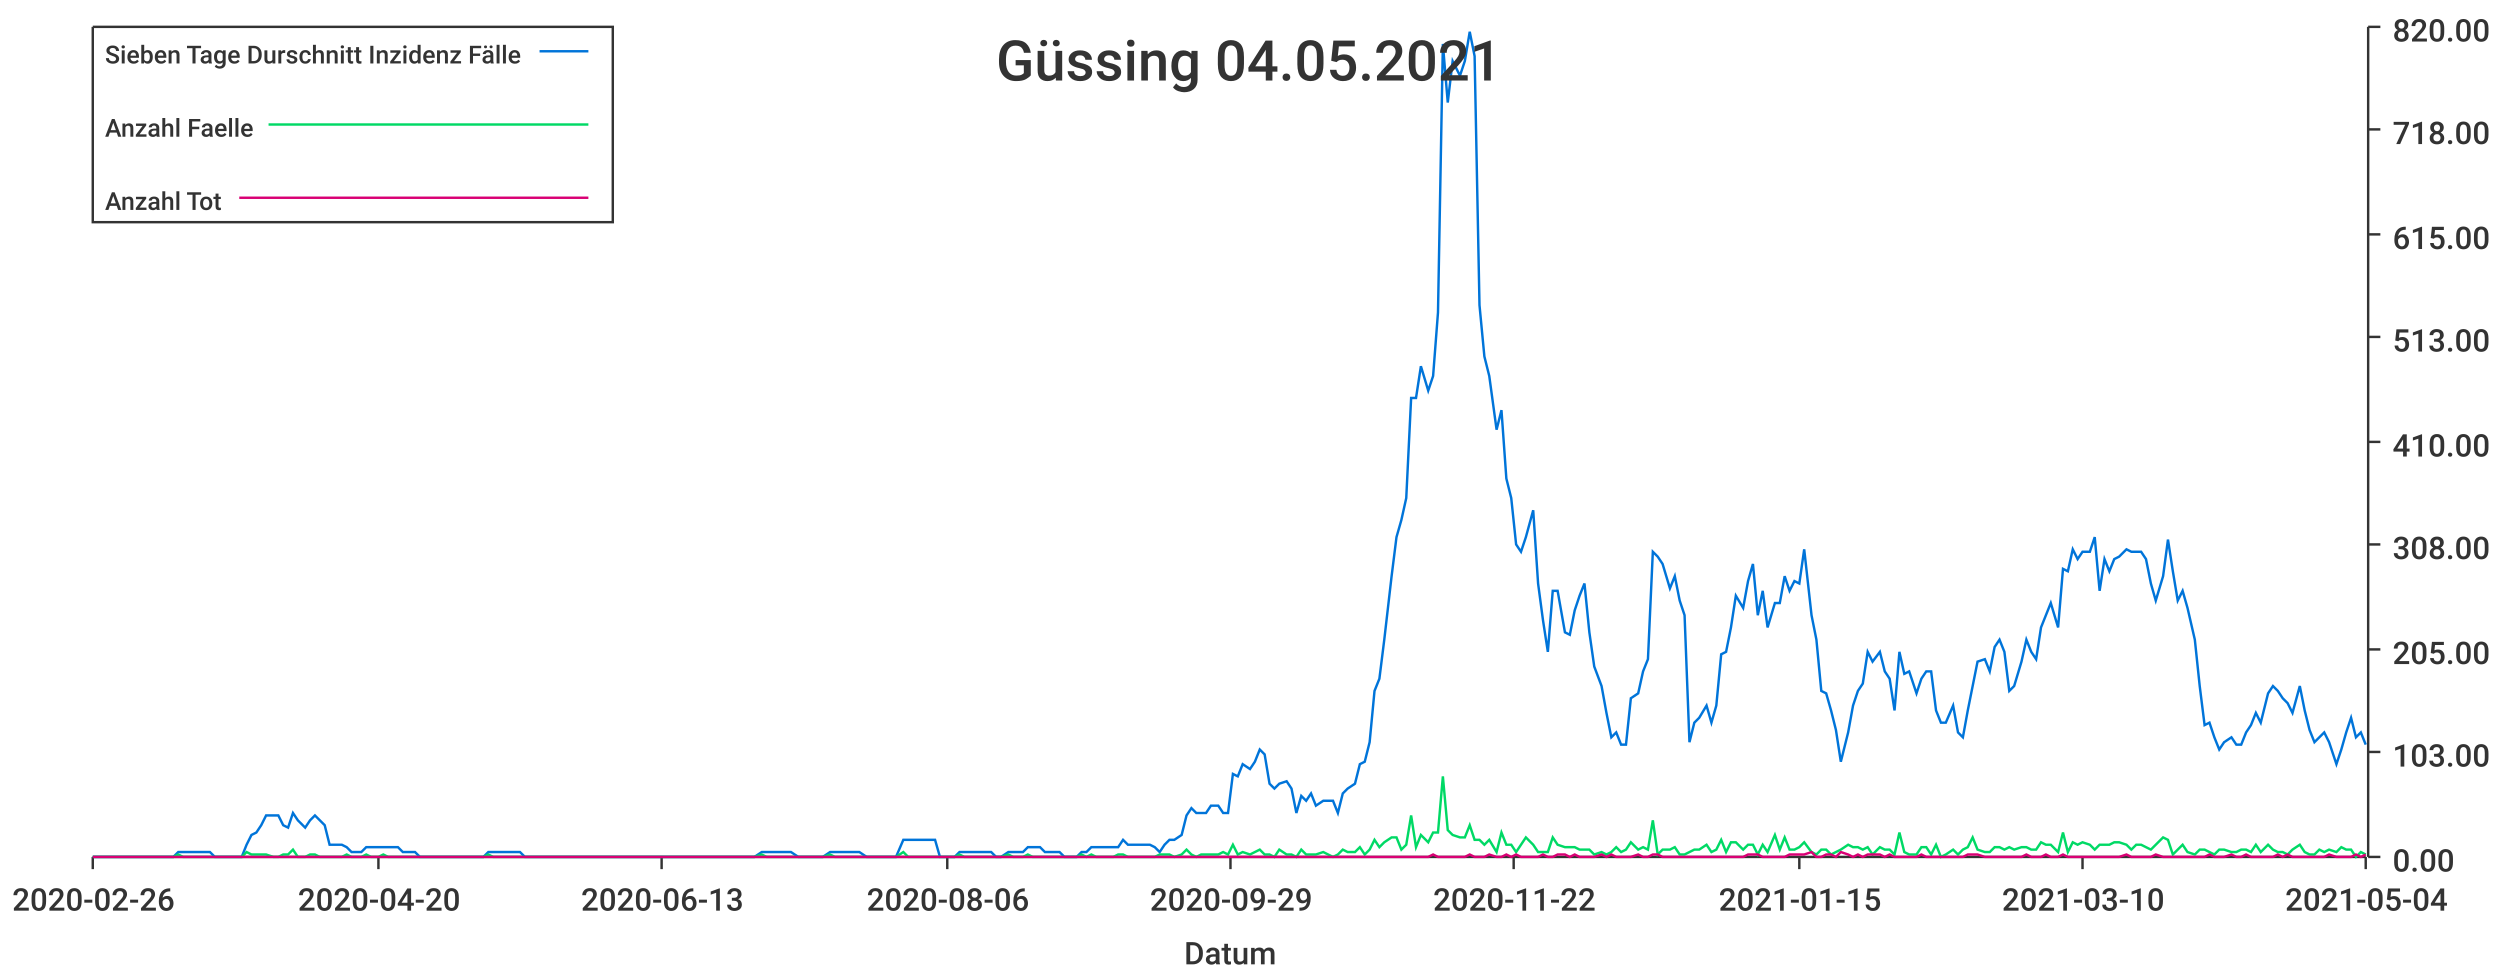
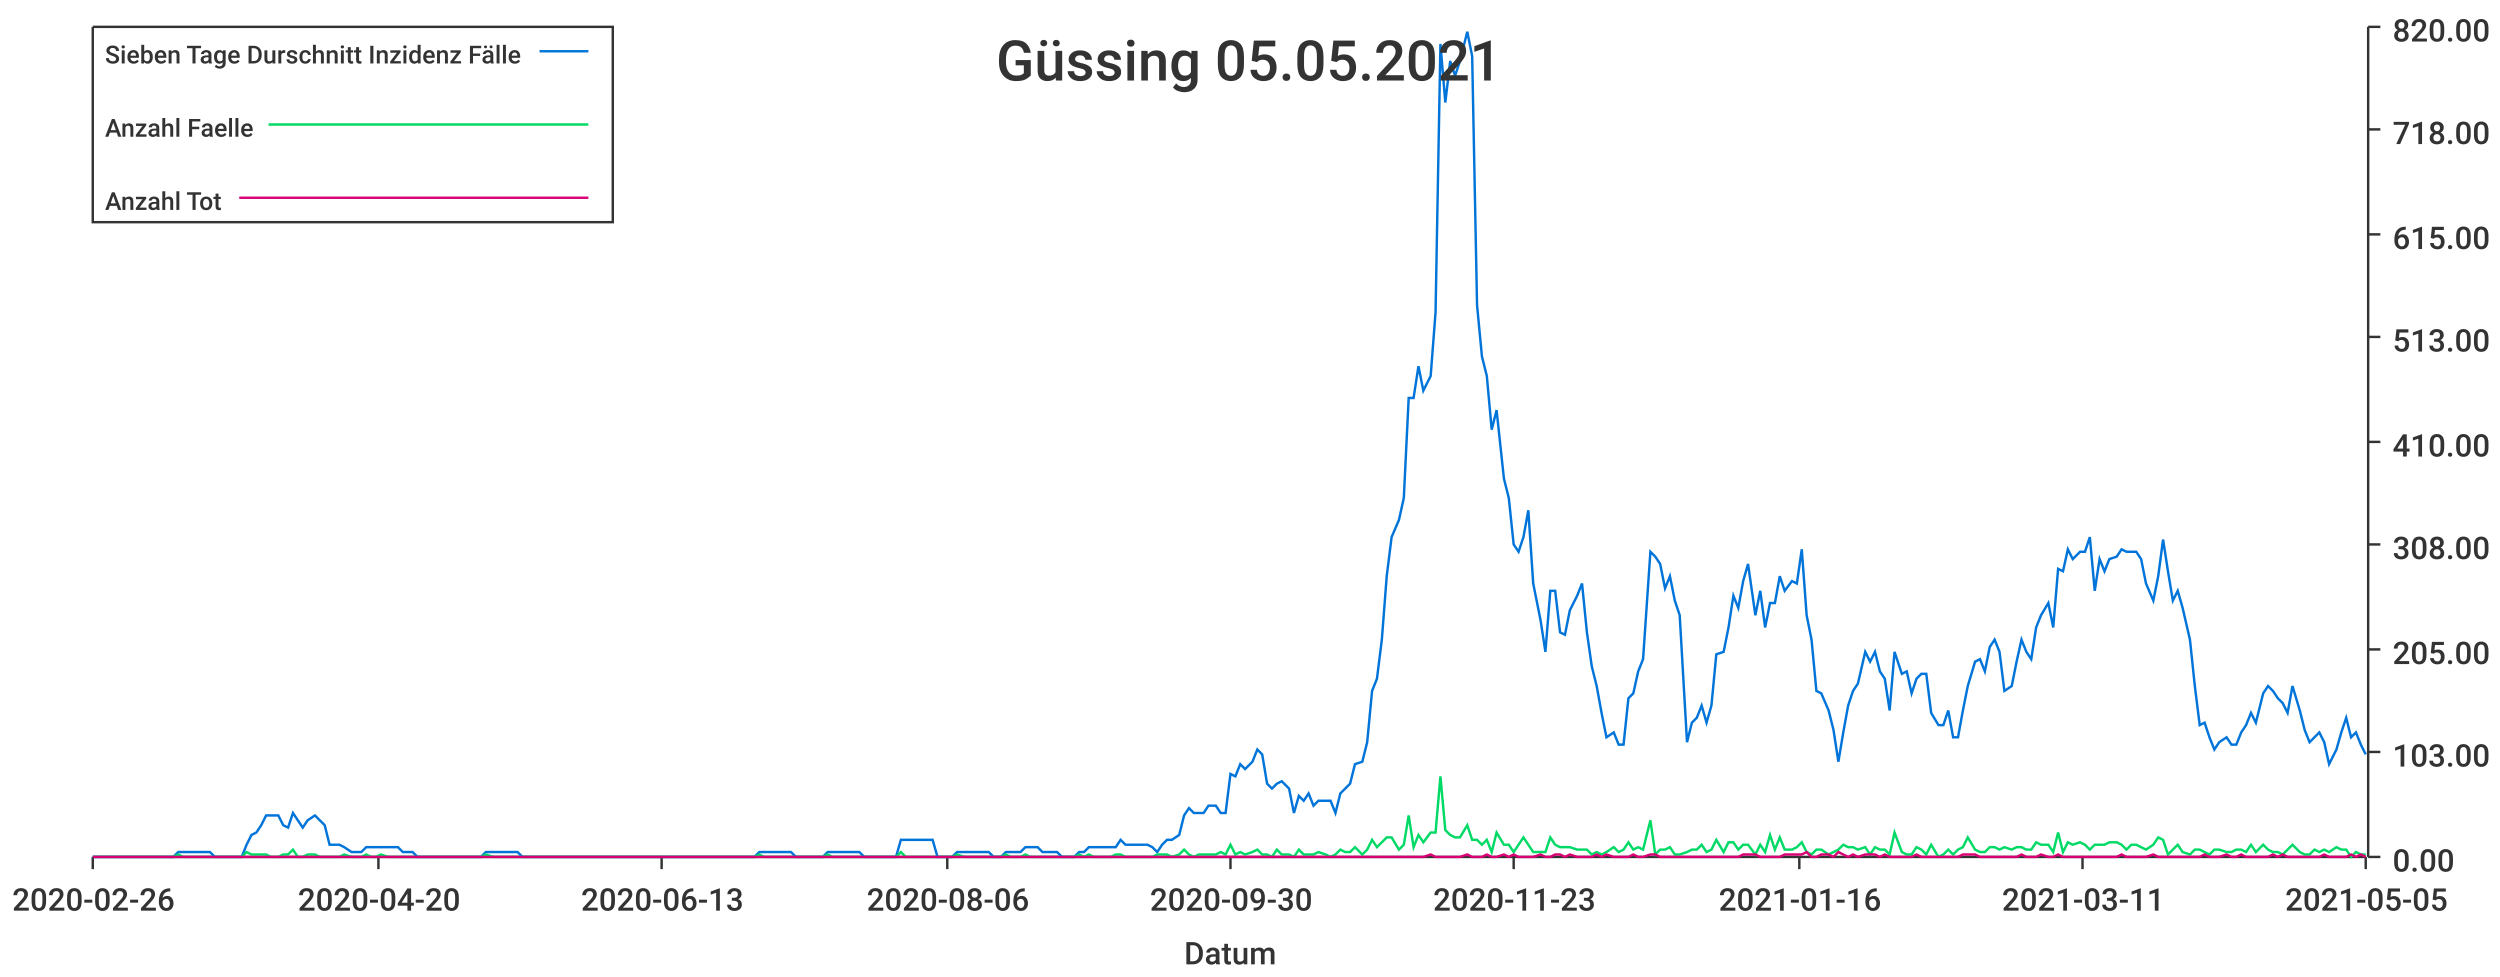
<svg xmlns="http://www.w3.org/2000/svg" width="1024" height="400">\n<path d="M 0 0 L 1024 0 L 1024 400 L 0 400 L 0 0" style="stroke-width:0;stroke:rgba(255,255,255,1.0);fill:rgba(255,255,255,1.0)" />
  <path d="M 38 11 L 969 11 L 969 351 L 38 351 L 38 11" style="stroke-width:0;stroke:rgba(255,255,255,1.0);fill:rgba(255,255,255,1.0)" />
  <path d="M 38 351 L 969 351" style="stroke-width:1;stroke:rgba(51,51,51,1.0);fill:none" />
  <path d="M 38 351 L 38 356" style="stroke-width:1;stroke:rgba(51,51,51,1.0);fill:none" />
  <text x="5" y="373" style="stroke-width:0;stroke:none;fill:rgba(51,51,51,1.0);font-size:12.8px;font-family:'Roboto Medium',sans-serif">2020-02-26</text>
  <path d="M 155 351 L 155 356" style="stroke-width:1;stroke:rgba(51,51,51,1.0);fill:none" />
  <text x="122" y="373" style="stroke-width:0;stroke:none;fill:rgba(51,51,51,1.0);font-size:12.8px;font-family:'Roboto Medium',sans-serif">2020-04-20</text>
  <path d="M 271 351 L 271 356" style="stroke-width:1;stroke:rgba(51,51,51,1.0);fill:none" />
  <text x="238" y="373" style="stroke-width:0;stroke:none;fill:rgba(51,51,51,1.0);font-size:12.8px;font-family:'Roboto Medium',sans-serif">2020-06-13</text>
  <path d="M 388 351 L 388 356" style="stroke-width:1;stroke:rgba(51,51,51,1.0);fill:none" />
  <text x="355" y="373" style="stroke-width:0;stroke:none;fill:rgba(51,51,51,1.0);font-size:12.8px;font-family:'Roboto Medium',sans-serif">2020-08-06</text>
  <path d="M 504 351 L 504 356" style="stroke-width:1;stroke:rgba(51,51,51,1.0);fill:none" />
-   <text x="471" y="373" style="stroke-width:0;stroke:none;fill:rgba(51,51,51,1.0);font-size:12.8px;font-family:'Roboto Medium',sans-serif">2020-09-29</text>
+   <text x="471" y="373" style="stroke-width:0;stroke:none;fill:rgba(51,51,51,1.0);font-size:12.8px;font-family:'Roboto Medium',sans-serif">2020-09-30</text>
  <path d="M 620 351 L 620 356" style="stroke-width:1;stroke:rgba(51,51,51,1.0);fill:none" />
-   <text x="587" y="373" style="stroke-width:0;stroke:none;fill:rgba(51,51,51,1.0);font-size:12.8px;font-family:'Roboto Medium',sans-serif">2020-11-22</text>
+   <text x="587" y="373" style="stroke-width:0;stroke:none;fill:rgba(51,51,51,1.0);font-size:12.8px;font-family:'Roboto Medium',sans-serif">2020-11-23</text>
  <path d="M 737 351 L 737 356" style="stroke-width:1;stroke:rgba(51,51,51,1.0);fill:none" />
-   <text x="704" y="373" style="stroke-width:0;stroke:none;fill:rgba(51,51,51,1.0);font-size:12.8px;font-family:'Roboto Medium',sans-serif">2021-01-15</text>
+   <text x="704" y="373" style="stroke-width:0;stroke:none;fill:rgba(51,51,51,1.0);font-size:12.8px;font-family:'Roboto Medium',sans-serif">2021-01-16</text>
  <path d="M 853 351 L 853 356" style="stroke-width:1;stroke:rgba(51,51,51,1.0);fill:none" />
-   <text x="820" y="373" style="stroke-width:0;stroke:none;fill:rgba(51,51,51,1.0);font-size:12.8px;font-family:'Roboto Medium',sans-serif">2021-03-10</text>
+   <text x="820" y="373" style="stroke-width:0;stroke:none;fill:rgba(51,51,51,1.0);font-size:12.8px;font-family:'Roboto Medium',sans-serif">2021-03-11</text>
  <path d="M 969 351 L 969 356" style="stroke-width:1;stroke:rgba(51,51,51,1.0);fill:none" />
-   <text x="936" y="373" style="stroke-width:0;stroke:none;fill:rgba(51,51,51,1.0);font-size:12.8px;font-family:'Roboto Medium',sans-serif">2021-05-04</text>
+   <text x="936" y="373" style="stroke-width:0;stroke:none;fill:rgba(51,51,51,1.0);font-size:12.8px;font-family:'Roboto Medium',sans-serif">2021-05-05</text>
  <text x="485" y="395" style="stroke-width:0;stroke:none;fill:rgba(51,51,51,1.0);font-size:12.8px;font-family:'Roboto Medium',sans-serif">Datum</text>
  <path d="M 970 351 L 970 11" style="stroke-width:1;stroke:rgba(51,51,51,1.0);fill:none" />
  <path d="M 970 351 L 975 351" style="stroke-width:1;stroke:rgba(51,51,51,1.0);fill:none" />
  <text x="980" y="357" style="stroke-width:0;stroke:none;fill:rgba(51,51,51,1.0);font-size:12.8px;font-family:'Roboto Medium',sans-serif">0.00</text>
  <path d="M 970 308 L 975 308" style="stroke-width:1;stroke:rgba(51,51,51,1.0);fill:none" />
  <text x="980" y="314" style="stroke-width:0;stroke:none;fill:rgba(51,51,51,1.0);font-size:12.8px;font-family:'Roboto Medium',sans-serif">103.00</text>
  <path d="M 970 266 L 975 266" style="stroke-width:1;stroke:rgba(51,51,51,1.0);fill:none" />
  <text x="980" y="272" style="stroke-width:0;stroke:none;fill:rgba(51,51,51,1.0);font-size:12.8px;font-family:'Roboto Medium',sans-serif">205.00</text>
  <path d="M 970 223 L 975 223" style="stroke-width:1;stroke:rgba(51,51,51,1.0);fill:none" />
  <text x="980" y="229" style="stroke-width:0;stroke:none;fill:rgba(51,51,51,1.0);font-size:12.8px;font-family:'Roboto Medium',sans-serif">308.00</text>
  <path d="M 970 181 L 975 181" style="stroke-width:1;stroke:rgba(51,51,51,1.0);fill:none" />
  <text x="980" y="187" style="stroke-width:0;stroke:none;fill:rgba(51,51,51,1.0);font-size:12.8px;font-family:'Roboto Medium',sans-serif">410.00</text>
  <path d="M 970 138 L 975 138" style="stroke-width:1;stroke:rgba(51,51,51,1.0);fill:none" />
  <text x="980" y="144" style="stroke-width:0;stroke:none;fill:rgba(51,51,51,1.0);font-size:12.8px;font-family:'Roboto Medium',sans-serif">513.00</text>
  <path d="M 970 96 L 975 96" style="stroke-width:1;stroke:rgba(51,51,51,1.0);fill:none" />
  <text x="980" y="102" style="stroke-width:0;stroke:none;fill:rgba(51,51,51,1.0);font-size:12.8px;font-family:'Roboto Medium',sans-serif">615.00</text>
  <path d="M 970 53 L 975 53" style="stroke-width:1;stroke:rgba(51,51,51,1.0);fill:none" />
  <text x="980" y="59" style="stroke-width:0;stroke:none;fill:rgba(51,51,51,1.0);font-size:12.8px;font-family:'Roboto Medium',sans-serif">718.00</text>
  <path d="M 970 11 L 975 11" style="stroke-width:1;stroke:rgba(51,51,51,1.0);fill:none" />
  <text x="980" y="17" style="stroke-width:0;stroke:none;fill:rgba(51,51,51,1.0);font-size:12.8px;font-family:'Roboto Medium',sans-serif">820.00</text>
-   <path d="M 38 351 L 41 351 L 43 351 L 45 351 L 47 351 L 49 351 L 51 351 L 54 351 L 56 351 L 58 351 L 60 351 L 62 351 L 64 351 L 66 351 L 69 351 L 71 351 L 73 349 L 75 349 L 77 349 L 79 349 L 82 349 L 84 349 L 86 349 L 88 351 L 90 351 L 92 351 L 94 351 L 97 351 L 99 351 L 101 346 L 103 342 L 105 341 L 107 338 L 109 334 L 112 334 L 114 334 L 116 338 L 118 339 L 120 333 L 122 336 L 125 339 L 127 336 L 129 334 L 131 336 L 133 338 L 135 346 L 137 346 L 140 346 L 142 347 L 144 349 L 146 349 L 148 349 L 150 347 L 152 347 L 155 347 L 157 347 L 159 347 L 161 347 L 163 347 L 165 349 L 168 349 L 170 349 L 172 351 L 174 351 L 176 351 L 178 351 L 180 351 L 183 351 L 185 351 L 187 351 L 189 351 L 191 351 L 193 351 L 195 351 L 198 351 L 200 349 L 202 349 L 204 349 L 206 349 L 208 349 L 211 349 L 213 349 L 215 351 L 217 351 L 219 351 L 221 351 L 223 351 L 226 351 L 228 351 L 230 351 L 232 351 L 234 351 L 236 351 L 238 351 L 241 351 L 243 351 L 245 351 L 247 351 L 249 351 L 251 351 L 254 351 L 256 351 L 258 351 L 260 351 L 262 351 L 264 351 L 266 351 L 269 351 L 271 351 L 273 351 L 275 351 L 277 351 L 279 351 L 281 351 L 284 351 L 286 351 L 288 351 L 290 351 L 292 351 L 294 351 L 297 351 L 299 351 L 301 351 L 303 351 L 305 351 L 307 351 L 309 351 L 312 349 L 314 349 L 316 349 L 318 349 L 320 349 L 322 349 L 324 349 L 327 351 L 329 351 L 331 351 L 333 351 L 335 351 L 337 351 L 340 349 L 342 349 L 344 349 L 346 349 L 348 349 L 350 349 L 352 349 L 355 351 L 357 351 L 359 351 L 361 351 L 363 351 L 365 351 L 367 351 L 370 344 L 372 344 L 374 344 L 376 344 L 378 344 L 380 344 L 383 344 L 385 351 L 387 351 L 389 351 L 391 351 L 393 349 L 395 349 L 398 349 L 400 349 L 402 349 L 404 349 L 406 349 L 408 351 L 410 351 L 413 349 L 415 349 L 417 349 L 419 349 L 421 347 L 423 347 L 426 347 L 428 349 L 430 349 L 432 349 L 434 349 L 436 351 L 438 351 L 441 351 L 443 349 L 445 349 L 447 347 L 449 347 L 451 347 L 453 347 L 456 347 L 458 347 L 460 344 L 462 346 L 464 346 L 466 346 L 469 346 L 471 346 L 473 347 L 475 349 L 477 346 L 479 344 L 481 344 L 484 342 L 486 334 L 488 331 L 490 333 L 492 333 L 494 333 L 496 330 L 499 330 L 501 333 L 503 333 L 505 317 L 507 318 L 509 313 L 512 315 L 514 312 L 516 307 L 518 309 L 520 321 L 522 323 L 524 321 L 527 320 L 529 323 L 531 333 L 533 326 L 535 328 L 537 325 L 539 330 L 542 328 L 544 328 L 546 328 L 548 333 L 550 325 L 552 323 L 555 321 L 557 313 L 559 312 L 561 304 L 563 283 L 565 278 L 567 262 L 570 236 L 572 220 L 574 213 L 576 204 L 578 163 L 580 163 L 582 150 L 585 160 L 587 154 L 589 128 L 591 18 L 593 42 L 595 25 L 598 31 L 600 25 L 602 13 L 604 23 L 606 125 L 608 146 L 610 154 L 613 176 L 615 168 L 617 196 L 619 204 L 621 223 L 623 226 L 625 220 L 628 209 L 630 239 L 632 254 L 634 267 L 636 242 L 638 242 L 641 259 L 643 260 L 645 250 L 647 244 L 649 239 L 651 259 L 653 273 L 656 281 L 658 292 L 660 302 L 662 300 L 664 305 L 666 305 L 668 286 L 671 284 L 673 275 L 675 270 L 677 226 L 679 228 L 681 231 L 684 241 L 686 236 L 688 246 L 690 252 L 692 304 L 694 296 L 696 294 L 699 289 L 701 296 L 703 289 L 705 268 L 707 267 L 709 257 L 711 244 L 714 249 L 716 238 L 718 231 L 720 252 L 722 242 L 724 257 L 727 247 L 729 247 L 731 236 L 733 242 L 735 238 L 737 239 L 739 225 L 742 252 L 744 262 L 746 283 L 748 284 L 750 291 L 752 299 L 754 312 L 757 300 L 759 289 L 761 283 L 763 280 L 765 267 L 767 271 L 770 267 L 772 275 L 774 278 L 776 291 L 778 267 L 780 276 L 782 275 L 785 284 L 787 278 L 789 275 L 791 275 L 793 291 L 795 296 L 797 296 L 800 289 L 802 300 L 804 302 L 806 291 L 808 281 L 810 271 L 813 270 L 815 275 L 817 265 L 819 262 L 821 267 L 823 283 L 825 281 L 828 271 L 830 262 L 832 267 L 834 270 L 836 257 L 838 252 L 840 247 L 843 257 L 845 233 L 847 234 L 849 225 L 851 229 L 853 226 L 856 226 L 858 220 L 860 242 L 862 229 L 864 234 L 866 229 L 868 228 L 871 225 L 873 226 L 875 226 L 877 226 L 879 229 L 881 239 L 883 246 L 886 236 L 888 221 L 890 234 L 892 246 L 894 242 L 896 249 L 899 262 L 901 281 L 903 297 L 905 296 L 907 302 L 909 307 L 911 304 L 914 302 L 916 305 L 918 305 L 920 300 L 922 297 L 924 292 L 926 296 L 929 284 L 931 281 L 933 283 L 935 286 L 937 288 L 939 292 L 942 281 L 944 291 L 946 299 L 948 304 L 950 302 L 952 300 L 954 304 L 957 313 L 959 307 L 961 300 L 963 294 L 965 302 L 967 300 L 969 305" style="stroke-width:1;stroke:rgba(0,116,217,1.0);fill:none" />
-   <path d="M 38 351 L 41 351 L 43 351 L 45 351 L 47 351 L 49 351 L 51 351 L 54 351 L 56 351 L 58 351 L 60 351 L 62 351 L 64 351 L 66 351 L 69 351 L 71 351 L 73 350 L 75 351 L 77 351 L 79 351 L 82 351 L 84 351 L 86 351 L 88 351 L 90 351 L 92 351 L 94 351 L 97 351 L 99 351 L 101 349 L 103 350 L 105 350 L 107 350 L 109 350 L 112 351 L 114 351 L 116 350 L 118 350 L 120 348 L 122 351 L 125 351 L 127 350 L 129 350 L 131 351 L 133 351 L 135 351 L 137 351 L 140 351 L 142 350 L 144 351 L 146 351 L 148 351 L 150 350 L 152 351 L 155 351 L 157 350 L 159 351 L 161 351 L 163 351 L 165 351 L 168 351 L 170 351 L 172 351 L 174 351 L 176 351 L 178 351 L 180 351 L 183 351 L 185 351 L 187 351 L 189 351 L 191 351 L 193 351 L 195 351 L 198 351 L 200 350 L 202 351 L 204 351 L 206 351 L 208 351 L 211 351 L 213 351 L 215 351 L 217 351 L 219 351 L 221 351 L 223 351 L 226 351 L 228 351 L 230 351 L 232 351 L 234 351 L 236 351 L 238 351 L 241 351 L 243 351 L 245 351 L 247 351 L 249 351 L 251 351 L 254 351 L 256 351 L 258 351 L 260 351 L 262 351 L 264 351 L 266 351 L 269 351 L 271 351 L 273 351 L 275 351 L 277 351 L 279 351 L 281 351 L 284 351 L 286 351 L 288 351 L 290 351 L 292 351 L 294 351 L 297 351 L 299 351 L 301 351 L 303 351 L 305 351 L 307 351 L 309 351 L 312 350 L 314 351 L 316 351 L 318 351 L 320 351 L 322 351 L 324 351 L 327 351 L 329 351 L 331 351 L 333 351 L 335 351 L 337 351 L 340 350 L 342 351 L 344 351 L 346 351 L 348 351 L 350 351 L 352 351 L 355 351 L 357 351 L 359 351 L 361 351 L 363 351 L 365 351 L 367 351 L 370 349 L 372 351 L 374 351 L 376 351 L 378 351 L 380 351 L 383 351 L 385 351 L 387 351 L 389 351 L 391 351 L 393 350 L 395 351 L 398 351 L 400 351 L 402 351 L 404 351 L 406 351 L 408 351 L 410 351 L 413 350 L 415 351 L 417 351 L 419 351 L 421 350 L 423 351 L 426 351 L 428 351 L 430 351 L 432 351 L 434 351 L 436 351 L 438 351 L 441 351 L 443 350 L 445 351 L 447 350 L 449 351 L 451 351 L 453 351 L 456 351 L 458 350 L 460 350 L 462 351 L 464 351 L 466 351 L 469 351 L 471 351 L 473 351 L 475 350 L 477 350 L 479 350 L 481 351 L 484 350 L 486 348 L 488 350 L 490 351 L 492 350 L 494 350 L 496 350 L 499 350 L 501 349 L 503 350 L 505 346 L 507 350 L 509 349 L 512 350 L 514 349 L 516 348 L 518 350 L 520 350 L 522 351 L 524 348 L 527 350 L 529 350 L 531 351 L 533 348 L 535 350 L 537 350 L 539 350 L 542 349 L 544 350 L 546 351 L 548 350 L 550 348 L 552 349 L 555 349 L 557 347 L 559 350 L 561 348 L 563 344 L 565 347 L 567 345 L 570 343 L 572 343 L 574 348 L 576 346 L 578 334 L 580 347 L 582 342 L 585 345 L 587 341 L 589 341 L 591 318 L 593 340 L 595 342 L 598 343 L 600 343 L 602 338 L 604 344 L 606 344 L 608 346 L 610 344 L 613 349 L 615 341 L 617 346 L 619 346 L 621 349 L 623 346 L 625 343 L 628 346 L 630 349 L 632 349 L 634 349 L 636 343 L 638 346 L 641 347 L 643 347 L 645 347 L 647 348 L 649 348 L 651 348 L 653 350 L 656 349 L 658 350 L 660 349 L 662 347 L 664 349 L 666 348 L 668 345 L 671 348 L 673 347 L 675 348 L 677 336 L 679 350 L 681 348 L 684 348 L 686 347 L 688 350 L 690 350 L 692 349 L 694 348 L 696 348 L 699 346 L 701 349 L 703 348 L 705 344 L 707 349 L 709 345 L 711 345 L 714 348 L 716 346 L 718 346 L 720 350 L 722 346 L 724 349 L 727 342 L 729 348 L 731 343 L 733 348 L 735 348 L 737 347 L 739 345 L 742 349 L 744 350 L 746 348 L 748 348 L 750 350 L 752 349 L 754 348 L 757 346 L 759 347 L 761 347 L 763 348 L 765 347 L 767 350 L 770 347 L 772 348 L 774 348 L 776 350 L 778 341 L 780 349 L 782 350 L 785 350 L 787 347 L 789 347 L 791 350 L 793 346 L 795 351 L 797 350 L 800 348 L 802 350 L 804 348 L 806 347 L 808 343 L 810 348 L 813 349 L 815 349 L 817 347 L 819 347 L 821 348 L 823 347 L 825 348 L 828 347 L 830 347 L 832 348 L 834 348 L 836 345 L 838 346 L 840 346 L 843 349 L 845 341 L 847 349 L 849 345 L 851 346 L 853 345 L 856 346 L 858 348 L 860 346 L 862 346 L 864 346 L 866 345 L 868 345 L 871 346 L 873 348 L 875 346 L 877 346 L 879 347 L 881 348 L 883 346 L 886 343 L 888 344 L 890 350 L 892 348 L 894 346 L 896 349 L 899 350 L 901 348 L 903 348 L 905 349 L 907 350 L 909 348 L 911 348 L 914 349 L 916 349 L 918 348 L 920 348 L 922 349 L 924 346 L 926 349 L 929 346 L 931 348 L 933 349 L 935 349 L 937 350 L 939 348 L 942 346 L 944 349 L 946 350 L 948 350 L 950 348 L 952 349 L 954 348 L 957 349 L 959 347 L 961 348 L 963 348 L 965 351 L 967 349 L 969 350" style="stroke-width:1;stroke:rgba(0,217,101,1.0);fill:none" />
-   <path d="M 38 351 L 41 351 L 43 351 L 45 351 L 47 351 L 49 351 L 51 351 L 54 351 L 56 351 L 58 351 L 60 351 L 62 351 L 64 351 L 66 351 L 69 351 L 71 351 L 73 351 L 75 351 L 77 351 L 79 351 L 82 351 L 84 351 L 86 351 L 88 351 L 90 351 L 92 351 L 94 351 L 97 351 L 99 351 L 101 351 L 103 351 L 105 351 L 107 351 L 109 351 L 112 351 L 114 351 L 116 351 L 118 351 L 120 351 L 122 351 L 125 351 L 127 351 L 129 351 L 131 351 L 133 351 L 135 351 L 137 351 L 140 351 L 142 351 L 144 351 L 146 351 L 148 351 L 150 351 L 152 351 L 155 351 L 157 351 L 159 351 L 161 351 L 163 351 L 165 351 L 168 351 L 170 351 L 172 351 L 174 351 L 176 351 L 178 351 L 180 351 L 183 351 L 185 351 L 187 351 L 189 351 L 191 351 L 193 351 L 195 351 L 198 351 L 200 351 L 202 351 L 204 351 L 206 351 L 208 351 L 211 351 L 213 351 L 215 351 L 217 351 L 219 351 L 221 351 L 223 351 L 226 351 L 228 351 L 230 351 L 232 351 L 234 351 L 236 351 L 238 351 L 241 351 L 243 351 L 245 351 L 247 351 L 249 351 L 251 351 L 254 351 L 256 351 L 258 351 L 260 351 L 262 351 L 264 351 L 266 351 L 269 351 L 271 351 L 273 351 L 275 351 L 277 351 L 279 351 L 281 351 L 284 351 L 286 351 L 288 351 L 290 351 L 292 351 L 294 351 L 297 351 L 299 351 L 301 351 L 303 351 L 305 351 L 307 351 L 309 351 L 312 351 L 314 351 L 316 351 L 318 351 L 320 351 L 322 351 L 324 351 L 327 351 L 329 351 L 331 351 L 333 351 L 335 351 L 337 351 L 340 351 L 342 351 L 344 351 L 346 351 L 348 351 L 350 351 L 352 351 L 355 351 L 357 351 L 359 351 L 361 351 L 363 351 L 365 351 L 367 351 L 370 351 L 372 351 L 374 351 L 376 351 L 378 351 L 380 351 L 383 351 L 385 351 L 387 351 L 389 351 L 391 351 L 393 351 L 395 351 L 398 351 L 400 351 L 402 351 L 404 351 L 406 351 L 408 351 L 410 351 L 413 351 L 415 351 L 417 351 L 419 351 L 421 351 L 423 351 L 426 351 L 428 351 L 430 351 L 432 351 L 434 351 L 436 351 L 438 351 L 441 351 L 443 351 L 445 351 L 447 351 L 449 351 L 451 351 L 453 351 L 456 351 L 458 351 L 460 351 L 462 351 L 464 351 L 466 351 L 469 351 L 471 351 L 473 351 L 475 351 L 477 351 L 479 351 L 481 351 L 484 351 L 486 351 L 488 351 L 490 351 L 492 351 L 494 351 L 496 351 L 499 351 L 501 351 L 503 351 L 505 351 L 507 351 L 509 351 L 512 351 L 514 351 L 516 351 L 518 351 L 520 351 L 522 351 L 524 351 L 527 351 L 529 351 L 531 351 L 533 351 L 535 351 L 537 351 L 539 351 L 542 351 L 544 351 L 546 351 L 548 351 L 550 351 L 552 351 L 555 351 L 557 351 L 559 351 L 561 351 L 563 351 L 565 351 L 567 351 L 570 351 L 572 351 L 574 351 L 576 351 L 578 351 L 580 351 L 582 351 L 585 351 L 587 350 L 589 351 L 591 351 L 593 351 L 595 351 L 598 351 L 600 351 L 602 350 L 604 351 L 606 351 L 608 351 L 610 350 L 613 351 L 615 351 L 617 350 L 619 351 L 621 350 L 623 351 L 625 351 L 628 351 L 630 351 L 632 350 L 634 351 L 636 351 L 638 350 L 641 350 L 643 351 L 645 350 L 647 351 L 649 351 L 651 351 L 653 351 L 656 350 L 658 351 L 660 350 L 662 351 L 664 351 L 666 351 L 668 351 L 671 350 L 673 351 L 675 351 L 677 350 L 679 350 L 681 351 L 684 351 L 686 351 L 688 351 L 690 351 L 692 351 L 694 351 L 696 351 L 699 351 L 701 351 L 703 351 L 705 351 L 707 351 L 709 351 L 711 351 L 714 351 L 716 350 L 718 350 L 720 350 L 722 351 L 724 351 L 727 351 L 729 351 L 731 351 L 733 350 L 735 350 L 737 350 L 739 350 L 742 349 L 744 351 L 746 351 L 748 350 L 750 350 L 752 351 L 754 349 L 757 350 L 759 351 L 761 350 L 763 351 L 765 350 L 767 350 L 770 350 L 772 351 L 774 350 L 776 351 L 778 351 L 780 351 L 782 351 L 785 351 L 787 350 L 789 351 L 791 351 L 793 351 L 795 351 L 797 351 L 800 351 L 802 351 L 804 351 L 806 350 L 808 350 L 810 350 L 813 351 L 815 351 L 817 351 L 819 351 L 821 351 L 823 351 L 825 351 L 828 351 L 830 350 L 832 351 L 834 351 L 836 351 L 838 350 L 840 351 L 843 351 L 845 350 L 847 351 L 849 351 L 851 351 L 853 351 L 856 351 L 858 351 L 860 351 L 862 351 L 864 351 L 866 351 L 868 351 L 871 350 L 873 351 L 875 351 L 877 351 L 879 351 L 881 351 L 883 350 L 886 351 L 888 351 L 890 351 L 892 351 L 894 351 L 896 351 L 899 351 L 901 351 L 903 351 L 905 350 L 907 351 L 909 351 L 911 351 L 914 350 L 916 351 L 918 351 L 920 350 L 922 351 L 924 351 L 926 351 L 929 351 L 931 351 L 933 350 L 935 351 L 937 350 L 939 351 L 942 351 L 944 351 L 946 351 L 948 351 L 950 351 L 952 351 L 954 350 L 957 351 L 959 351 L 961 351 L 963 351 L 965 350 L 967 351 L 969 350" style="stroke-width:1;stroke:rgba(217,0,116,1.0);fill:none" />
-   <text x="408" y="33" style="stroke-width:0;stroke:none;fill:rgba(51,51,51,1.0);font-size:23.0px;font-family:'Roboto Medium',sans-serif">Güssing 04.05.2021</text>
+   <path d="M 38 351 L 41 351 L 43 351 L 45 351 L 47 351 L 49 351 L 51 351 L 54 351 L 56 351 L 58 351 L 60 351 L 62 351 L 64 351 L 66 351 L 69 351 L 71 351 L 73 349 L 75 349 L 77 349 L 79 349 L 81 349 L 84 349 L 86 349 L 88 351 L 90 351 L 92 351 L 94 351 L 96 351 L 99 351 L 101 346 L 103 342 L 105 341 L 107 338 L 109 334 L 111 334 L 114 334 L 116 338 L 118 339 L 120 333 L 122 336 L 124 339 L 126 336 L 129 334 L 131 336 L 133 338 L 135 346 L 137 346 L 139 346 L 141 347 L 144 349 L 146 349 L 148 349 L 150 347 L 152 347 L 154 347 L 156 347 L 159 347 L 161 347 L 163 347 L 165 349 L 167 349 L 169 349 L 171 351 L 174 351 L 176 351 L 178 351 L 180 351 L 182 351 L 184 351 L 187 351 L 189 351 L 191 351 L 193 351 L 195 351 L 197 351 L 199 349 L 202 349 L 204 349 L 206 349 L 208 349 L 210 349 L 212 349 L 214 351 L 217 351 L 219 351 L 221 351 L 223 351 L 225 351 L 227 351 L 229 351 L 232 351 L 234 351 L 236 351 L 238 351 L 240 351 L 242 351 L 244 351 L 247 351 L 249 351 L 251 351 L 253 351 L 255 351 L 257 351 L 259 351 L 262 351 L 264 351 L 266 351 L 268 351 L 270 351 L 272 351 L 274 351 L 277 351 L 279 351 L 281 351 L 283 351 L 285 351 L 287 351 L 289 351 L 292 351 L 294 351 L 296 351 L 298 351 L 300 351 L 302 351 L 304 351 L 307 351 L 309 351 L 311 349 L 313 349 L 315 349 L 317 349 L 320 349 L 322 349 L 324 349 L 326 351 L 328 351 L 330 351 L 332 351 L 335 351 L 337 351 L 339 349 L 341 349 L 343 349 L 345 349 L 347 349 L 350 349 L 352 349 L 354 351 L 356 351 L 358 351 L 360 351 L 362 351 L 365 351 L 367 351 L 369 344 L 371 344 L 373 344 L 375 344 L 377 344 L 380 344 L 382 344 L 384 351 L 386 351 L 388 351 L 390 351 L 392 349 L 395 349 L 397 349 L 399 349 L 401 349 L 403 349 L 405 349 L 407 351 L 410 351 L 412 349 L 414 349 L 416 349 L 418 349 L 420 347 L 422 347 L 425 347 L 427 349 L 429 349 L 431 349 L 433 349 L 435 351 L 437 351 L 440 351 L 442 349 L 444 349 L 446 347 L 448 347 L 450 347 L 453 347 L 455 347 L 457 347 L 459 344 L 461 346 L 463 346 L 465 346 L 468 346 L 470 346 L 472 347 L 474 349 L 476 346 L 478 344 L 480 344 L 483 342 L 485 334 L 487 331 L 489 333 L 491 333 L 493 333 L 495 330 L 498 330 L 500 333 L 502 333 L 504 317 L 506 318 L 508 313 L 510 315 L 513 312 L 515 307 L 517 309 L 519 321 L 521 323 L 523 321 L 525 320 L 528 323 L 530 333 L 532 326 L 534 328 L 536 325 L 538 330 L 540 328 L 543 328 L 545 328 L 547 333 L 549 325 L 551 323 L 553 321 L 555 313 L 558 312 L 560 304 L 562 283 L 564 278 L 566 262 L 568 236 L 570 220 L 573 213 L 575 204 L 577 163 L 579 163 L 581 150 L 583 160 L 586 154 L 588 128 L 590 18 L 592 42 L 594 25 L 596 31 L 598 25 L 601 13 L 603 23 L 605 125 L 607 146 L 609 154 L 611 176 L 613 168 L 616 196 L 618 204 L 620 223 L 622 226 L 624 220 L 626 209 L 628 239 L 631 254 L 633 267 L 635 242 L 637 242 L 639 259 L 641 260 L 643 250 L 646 244 L 648 239 L 650 259 L 652 273 L 654 281 L 656 292 L 658 302 L 661 300 L 663 305 L 665 305 L 667 286 L 669 284 L 671 275 L 673 270 L 676 226 L 678 228 L 680 231 L 682 241 L 684 236 L 686 246 L 688 252 L 691 304 L 693 296 L 695 294 L 697 289 L 699 296 L 701 289 L 703 268 L 706 267 L 708 257 L 710 244 L 712 249 L 714 238 L 716 231 L 719 252 L 721 242 L 723 257 L 725 247 L 727 247 L 729 236 L 731 242 L 734 238 L 736 239 L 738 225 L 740 252 L 742 262 L 744 283 L 746 284 L 749 291 L 751 299 L 753 312 L 755 300 L 757 289 L 759 283 L 761 280 L 764 267 L 766 271 L 768 267 L 770 275 L 772 278 L 774 291 L 776 267 L 779 276 L 781 275 L 783 284 L 785 278 L 787 276 L 789 276 L 791 292 L 794 297 L 796 297 L 798 291 L 800 302 L 802 302 L 804 291 L 806 281 L 809 271 L 811 270 L 813 275 L 815 265 L 817 262 L 819 267 L 821 283 L 824 281 L 826 271 L 828 262 L 830 267 L 832 270 L 834 257 L 836 252 L 839 247 L 841 257 L 843 233 L 845 234 L 847 225 L 849 229 L 852 226 L 854 226 L 856 220 L 858 242 L 860 229 L 862 234 L 864 229 L 867 228 L 869 225 L 871 226 L 873 226 L 875 226 L 877 229 L 879 239 L 882 246 L 884 236 L 886 221 L 888 234 L 890 246 L 892 242 L 894 249 L 897 262 L 899 281 L 901 297 L 903 296 L 905 302 L 907 307 L 909 304 L 912 302 L 914 305 L 916 305 L 918 300 L 920 297 L 922 292 L 924 296 L 927 284 L 929 281 L 931 283 L 933 286 L 935 288 L 937 292 L 939 281 L 942 291 L 944 299 L 946 304 L 948 302 L 950 300 L 952 304 L 954 313 L 957 307 L 959 300 L 961 294 L 963 302 L 965 300 L 967 305 L 969 309" style="stroke-width:1;stroke:rgba(0,116,217,1.0);fill:none" />
+   <path d="M 38 351 L 41 351 L 43 351 L 45 351 L 47 351 L 49 351 L 51 351 L 54 351 L 56 351 L 58 351 L 60 351 L 62 351 L 64 351 L 66 351 L 69 351 L 71 351 L 73 350 L 75 351 L 77 351 L 79 351 L 81 351 L 84 351 L 86 351 L 88 351 L 90 351 L 92 351 L 94 351 L 96 351 L 99 351 L 101 349 L 103 350 L 105 350 L 107 350 L 109 350 L 111 351 L 114 351 L 116 350 L 118 350 L 120 348 L 122 351 L 124 351 L 126 350 L 129 350 L 131 351 L 133 351 L 135 351 L 137 351 L 139 351 L 141 350 L 144 351 L 146 351 L 148 351 L 150 350 L 152 351 L 154 351 L 156 350 L 159 351 L 161 351 L 163 351 L 165 351 L 167 351 L 169 351 L 171 351 L 174 351 L 176 351 L 178 351 L 180 351 L 182 351 L 184 351 L 187 351 L 189 351 L 191 351 L 193 351 L 195 351 L 197 351 L 199 350 L 202 351 L 204 351 L 206 351 L 208 351 L 210 351 L 212 351 L 214 351 L 217 351 L 219 351 L 221 351 L 223 351 L 225 351 L 227 351 L 229 351 L 232 351 L 234 351 L 236 351 L 238 351 L 240 351 L 242 351 L 244 351 L 247 351 L 249 351 L 251 351 L 253 351 L 255 351 L 257 351 L 259 351 L 262 351 L 264 351 L 266 351 L 268 351 L 270 351 L 272 351 L 274 351 L 277 351 L 279 351 L 281 351 L 283 351 L 285 351 L 287 351 L 289 351 L 292 351 L 294 351 L 296 351 L 298 351 L 300 351 L 302 351 L 304 351 L 307 351 L 309 351 L 311 350 L 313 351 L 315 351 L 317 351 L 320 351 L 322 351 L 324 351 L 326 351 L 328 351 L 330 351 L 332 351 L 335 351 L 337 351 L 339 350 L 341 351 L 343 351 L 345 351 L 347 351 L 350 351 L 352 351 L 354 351 L 356 351 L 358 351 L 360 351 L 362 351 L 365 351 L 367 351 L 369 349 L 371 351 L 373 351 L 375 351 L 377 351 L 380 351 L 382 351 L 384 351 L 386 351 L 388 351 L 390 351 L 392 350 L 395 351 L 397 351 L 399 351 L 401 351 L 403 351 L 405 351 L 407 351 L 410 351 L 412 350 L 414 351 L 416 351 L 418 351 L 420 350 L 422 351 L 425 351 L 427 351 L 429 351 L 431 351 L 433 351 L 435 351 L 437 351 L 440 351 L 442 350 L 444 351 L 446 350 L 448 351 L 450 351 L 453 351 L 455 351 L 457 350 L 459 350 L 461 351 L 463 351 L 465 351 L 468 351 L 470 351 L 472 351 L 474 350 L 476 350 L 478 350 L 480 351 L 483 350 L 485 348 L 487 350 L 489 351 L 491 350 L 493 350 L 495 350 L 498 350 L 500 349 L 502 350 L 504 346 L 506 350 L 508 349 L 510 350 L 513 349 L 515 348 L 517 350 L 519 350 L 521 351 L 523 348 L 525 350 L 528 350 L 530 351 L 532 348 L 534 350 L 536 350 L 538 350 L 540 349 L 543 350 L 545 351 L 547 350 L 549 348 L 551 349 L 553 349 L 555 347 L 558 350 L 560 348 L 562 344 L 564 347 L 566 345 L 568 343 L 570 343 L 573 348 L 575 346 L 577 334 L 579 347 L 581 342 L 583 345 L 586 341 L 588 341 L 590 318 L 592 340 L 594 342 L 596 343 L 598 343 L 601 338 L 603 344 L 605 344 L 607 346 L 609 344 L 611 349 L 613 341 L 616 346 L 618 346 L 620 349 L 622 346 L 624 343 L 626 346 L 628 349 L 631 349 L 633 349 L 635 343 L 637 346 L 639 347 L 641 347 L 643 347 L 646 348 L 648 348 L 650 348 L 652 350 L 654 349 L 656 350 L 658 349 L 661 347 L 663 349 L 665 348 L 667 345 L 669 348 L 671 347 L 673 348 L 676 336 L 678 350 L 680 348 L 682 348 L 684 347 L 686 350 L 688 350 L 691 349 L 693 348 L 695 348 L 697 346 L 699 349 L 701 348 L 703 344 L 706 349 L 708 345 L 710 345 L 712 348 L 714 346 L 716 346 L 719 350 L 721 346 L 723 349 L 725 342 L 727 348 L 729 343 L 731 348 L 734 348 L 736 347 L 738 345 L 740 349 L 742 350 L 744 348 L 746 348 L 749 350 L 751 349 L 753 348 L 755 346 L 757 347 L 759 347 L 761 348 L 764 347 L 766 350 L 768 347 L 770 348 L 772 348 L 774 350 L 776 341 L 779 349 L 781 350 L 783 350 L 785 347 L 787 348 L 789 350 L 791 346 L 794 351 L 796 350 L 798 348 L 800 350 L 802 348 L 804 347 L 806 343 L 809 348 L 811 349 L 813 349 L 815 347 L 817 347 L 819 348 L 821 347 L 824 348 L 826 347 L 828 347 L 830 348 L 832 348 L 834 345 L 836 346 L 839 346 L 841 349 L 843 341 L 845 349 L 847 345 L 849 346 L 852 345 L 854 346 L 856 348 L 858 346 L 860 346 L 862 346 L 864 345 L 867 345 L 869 346 L 871 348 L 873 346 L 875 346 L 877 347 L 879 348 L 882 346 L 884 343 L 886 344 L 888 350 L 890 348 L 892 346 L 894 349 L 897 350 L 899 348 L 901 348 L 903 349 L 905 350 L 907 348 L 909 348 L 912 349 L 914 349 L 916 348 L 918 348 L 920 349 L 922 346 L 924 349 L 927 346 L 929 348 L 931 349 L 933 349 L 935 350 L 937 348 L 939 346 L 942 349 L 944 350 L 946 350 L 948 348 L 950 349 L 952 348 L 954 349 L 957 347 L 959 348 L 961 348 L 963 351 L 965 349 L 967 350 L 969 350" style="stroke-width:1;stroke:rgba(0,217,101,1.0);fill:none" />
+   <path d="M 38 351 L 41 351 L 43 351 L 45 351 L 47 351 L 49 351 L 51 351 L 54 351 L 56 351 L 58 351 L 60 351 L 62 351 L 64 351 L 66 351 L 69 351 L 71 351 L 73 351 L 75 351 L 77 351 L 79 351 L 81 351 L 84 351 L 86 351 L 88 351 L 90 351 L 92 351 L 94 351 L 96 351 L 99 351 L 101 351 L 103 351 L 105 351 L 107 351 L 109 351 L 111 351 L 114 351 L 116 351 L 118 351 L 120 351 L 122 351 L 124 351 L 126 351 L 129 351 L 131 351 L 133 351 L 135 351 L 137 351 L 139 351 L 141 351 L 144 351 L 146 351 L 148 351 L 150 351 L 152 351 L 154 351 L 156 351 L 159 351 L 161 351 L 163 351 L 165 351 L 167 351 L 169 351 L 171 351 L 174 351 L 176 351 L 178 351 L 180 351 L 182 351 L 184 351 L 187 351 L 189 351 L 191 351 L 193 351 L 195 351 L 197 351 L 199 351 L 202 351 L 204 351 L 206 351 L 208 351 L 210 351 L 212 351 L 214 351 L 217 351 L 219 351 L 221 351 L 223 351 L 225 351 L 227 351 L 229 351 L 232 351 L 234 351 L 236 351 L 238 351 L 240 351 L 242 351 L 244 351 L 247 351 L 249 351 L 251 351 L 253 351 L 255 351 L 257 351 L 259 351 L 262 351 L 264 351 L 266 351 L 268 351 L 270 351 L 272 351 L 274 351 L 277 351 L 279 351 L 281 351 L 283 351 L 285 351 L 287 351 L 289 351 L 292 351 L 294 351 L 296 351 L 298 351 L 300 351 L 302 351 L 304 351 L 307 351 L 309 351 L 311 351 L 313 351 L 315 351 L 317 351 L 320 351 L 322 351 L 324 351 L 326 351 L 328 351 L 330 351 L 332 351 L 335 351 L 337 351 L 339 351 L 341 351 L 343 351 L 345 351 L 347 351 L 350 351 L 352 351 L 354 351 L 356 351 L 358 351 L 360 351 L 362 351 L 365 351 L 367 351 L 369 351 L 371 351 L 373 351 L 375 351 L 377 351 L 380 351 L 382 351 L 384 351 L 386 351 L 388 351 L 390 351 L 392 351 L 395 351 L 397 351 L 399 351 L 401 351 L 403 351 L 405 351 L 407 351 L 410 351 L 412 351 L 414 351 L 416 351 L 418 351 L 420 351 L 422 351 L 425 351 L 427 351 L 429 351 L 431 351 L 433 351 L 435 351 L 437 351 L 440 351 L 442 351 L 444 351 L 446 351 L 448 351 L 450 351 L 453 351 L 455 351 L 457 351 L 459 351 L 461 351 L 463 351 L 465 351 L 468 351 L 470 351 L 472 351 L 474 351 L 476 351 L 478 351 L 480 351 L 483 351 L 485 351 L 487 351 L 489 351 L 491 351 L 493 351 L 495 351 L 498 351 L 500 351 L 502 351 L 504 351 L 506 351 L 508 351 L 510 351 L 513 351 L 515 351 L 517 351 L 519 351 L 521 351 L 523 351 L 525 351 L 528 351 L 530 351 L 532 351 L 534 351 L 536 351 L 538 351 L 540 351 L 543 351 L 545 351 L 547 351 L 549 351 L 551 351 L 553 351 L 555 351 L 558 351 L 560 351 L 562 351 L 564 351 L 566 351 L 568 351 L 570 351 L 573 351 L 575 351 L 577 351 L 579 351 L 581 351 L 583 351 L 586 350 L 588 351 L 590 351 L 592 351 L 594 351 L 596 351 L 598 351 L 601 350 L 603 351 L 605 351 L 607 351 L 609 350 L 611 351 L 613 351 L 616 350 L 618 351 L 620 350 L 622 351 L 624 351 L 626 351 L 628 351 L 631 350 L 633 351 L 635 351 L 637 350 L 639 350 L 641 351 L 643 350 L 646 351 L 648 351 L 650 351 L 652 351 L 654 350 L 656 351 L 658 350 L 661 351 L 663 351 L 665 351 L 667 351 L 669 350 L 671 351 L 673 351 L 676 350 L 678 350 L 680 351 L 682 351 L 684 351 L 686 351 L 688 351 L 691 351 L 693 351 L 695 351 L 697 351 L 699 351 L 701 351 L 703 351 L 706 351 L 708 351 L 710 351 L 712 351 L 714 350 L 716 350 L 719 350 L 721 351 L 723 351 L 725 351 L 727 351 L 729 351 L 731 350 L 734 350 L 736 350 L 738 350 L 740 349 L 742 351 L 744 351 L 746 350 L 749 350 L 751 351 L 753 349 L 755 350 L 757 351 L 759 350 L 761 351 L 764 350 L 766 350 L 768 350 L 770 351 L 772 350 L 774 351 L 776 351 L 779 351 L 781 351 L 783 351 L 785 350 L 787 351 L 789 351 L 791 351 L 794 351 L 796 351 L 798 351 L 800 351 L 802 351 L 804 350 L 806 350 L 809 350 L 811 351 L 813 351 L 815 351 L 817 351 L 819 351 L 821 351 L 824 351 L 826 351 L 828 350 L 830 351 L 832 351 L 834 351 L 836 350 L 839 351 L 841 351 L 843 350 L 845 351 L 847 351 L 849 351 L 852 351 L 854 351 L 856 351 L 858 351 L 860 351 L 862 351 L 864 351 L 867 351 L 869 350 L 871 351 L 873 351 L 875 351 L 877 351 L 879 351 L 882 350 L 884 351 L 886 351 L 888 351 L 890 351 L 892 351 L 894 351 L 897 351 L 899 351 L 901 351 L 903 350 L 905 351 L 907 351 L 909 351 L 912 350 L 914 351 L 916 351 L 918 350 L 920 351 L 922 351 L 924 351 L 927 351 L 929 351 L 931 350 L 933 351 L 935 350 L 937 351 L 939 351 L 942 351 L 944 351 L 946 351 L 948 351 L 950 351 L 952 350 L 954 351 L 957 351 L 959 351 L 961 351 L 963 350 L 965 351 L 967 350 L 969 351" style="stroke-width:1;stroke:rgba(217,0,116,1.0);fill:none" />
+   <text x="408" y="33" style="stroke-width:0;stroke:none;fill:rgba(51,51,51,1.0);font-size:23.0px;font-family:'Roboto Medium',sans-serif">Güssing 05.05.2021</text>
  <path d="M 38 11 L 251 11 L 251 91 L 38 91 L 38 11" style="stroke-width:1;stroke:rgba(51,51,51,1.0);fill:rgba(255,255,255,1.0)" />
  <text x="43" y="26" style="stroke-width:0;stroke:none;fill:rgba(51,51,51,1.0);font-size:10.2px;font-family:'Roboto Medium',sans-serif">Sieben Tage Durschnitt Inzidenz Fälle</text>
  <path d="M 221 21 L 241 21" style="stroke-width:1;stroke:rgba(0,116,217,1.0);fill:none" />
  <text x="43" y="56" style="stroke-width:0;stroke:none;fill:rgba(51,51,51,1.0);font-size:10.2px;font-family:'Roboto Medium',sans-serif">Anzahl Faelle</text>
  <path d="M 110 51 L 241 51" style="stroke-width:1;stroke:rgba(0,217,101,1.0);fill:none" />
  <text x="43" y="86" style="stroke-width:0;stroke:none;fill:rgba(51,51,51,1.0);font-size:10.2px;font-family:'Roboto Medium',sans-serif">Anzahl Tot</text>
  <path d="M 98 81 L 241 81" style="stroke-width:1;stroke:rgba(217,0,116,1.0);fill:none" />
</svg>
